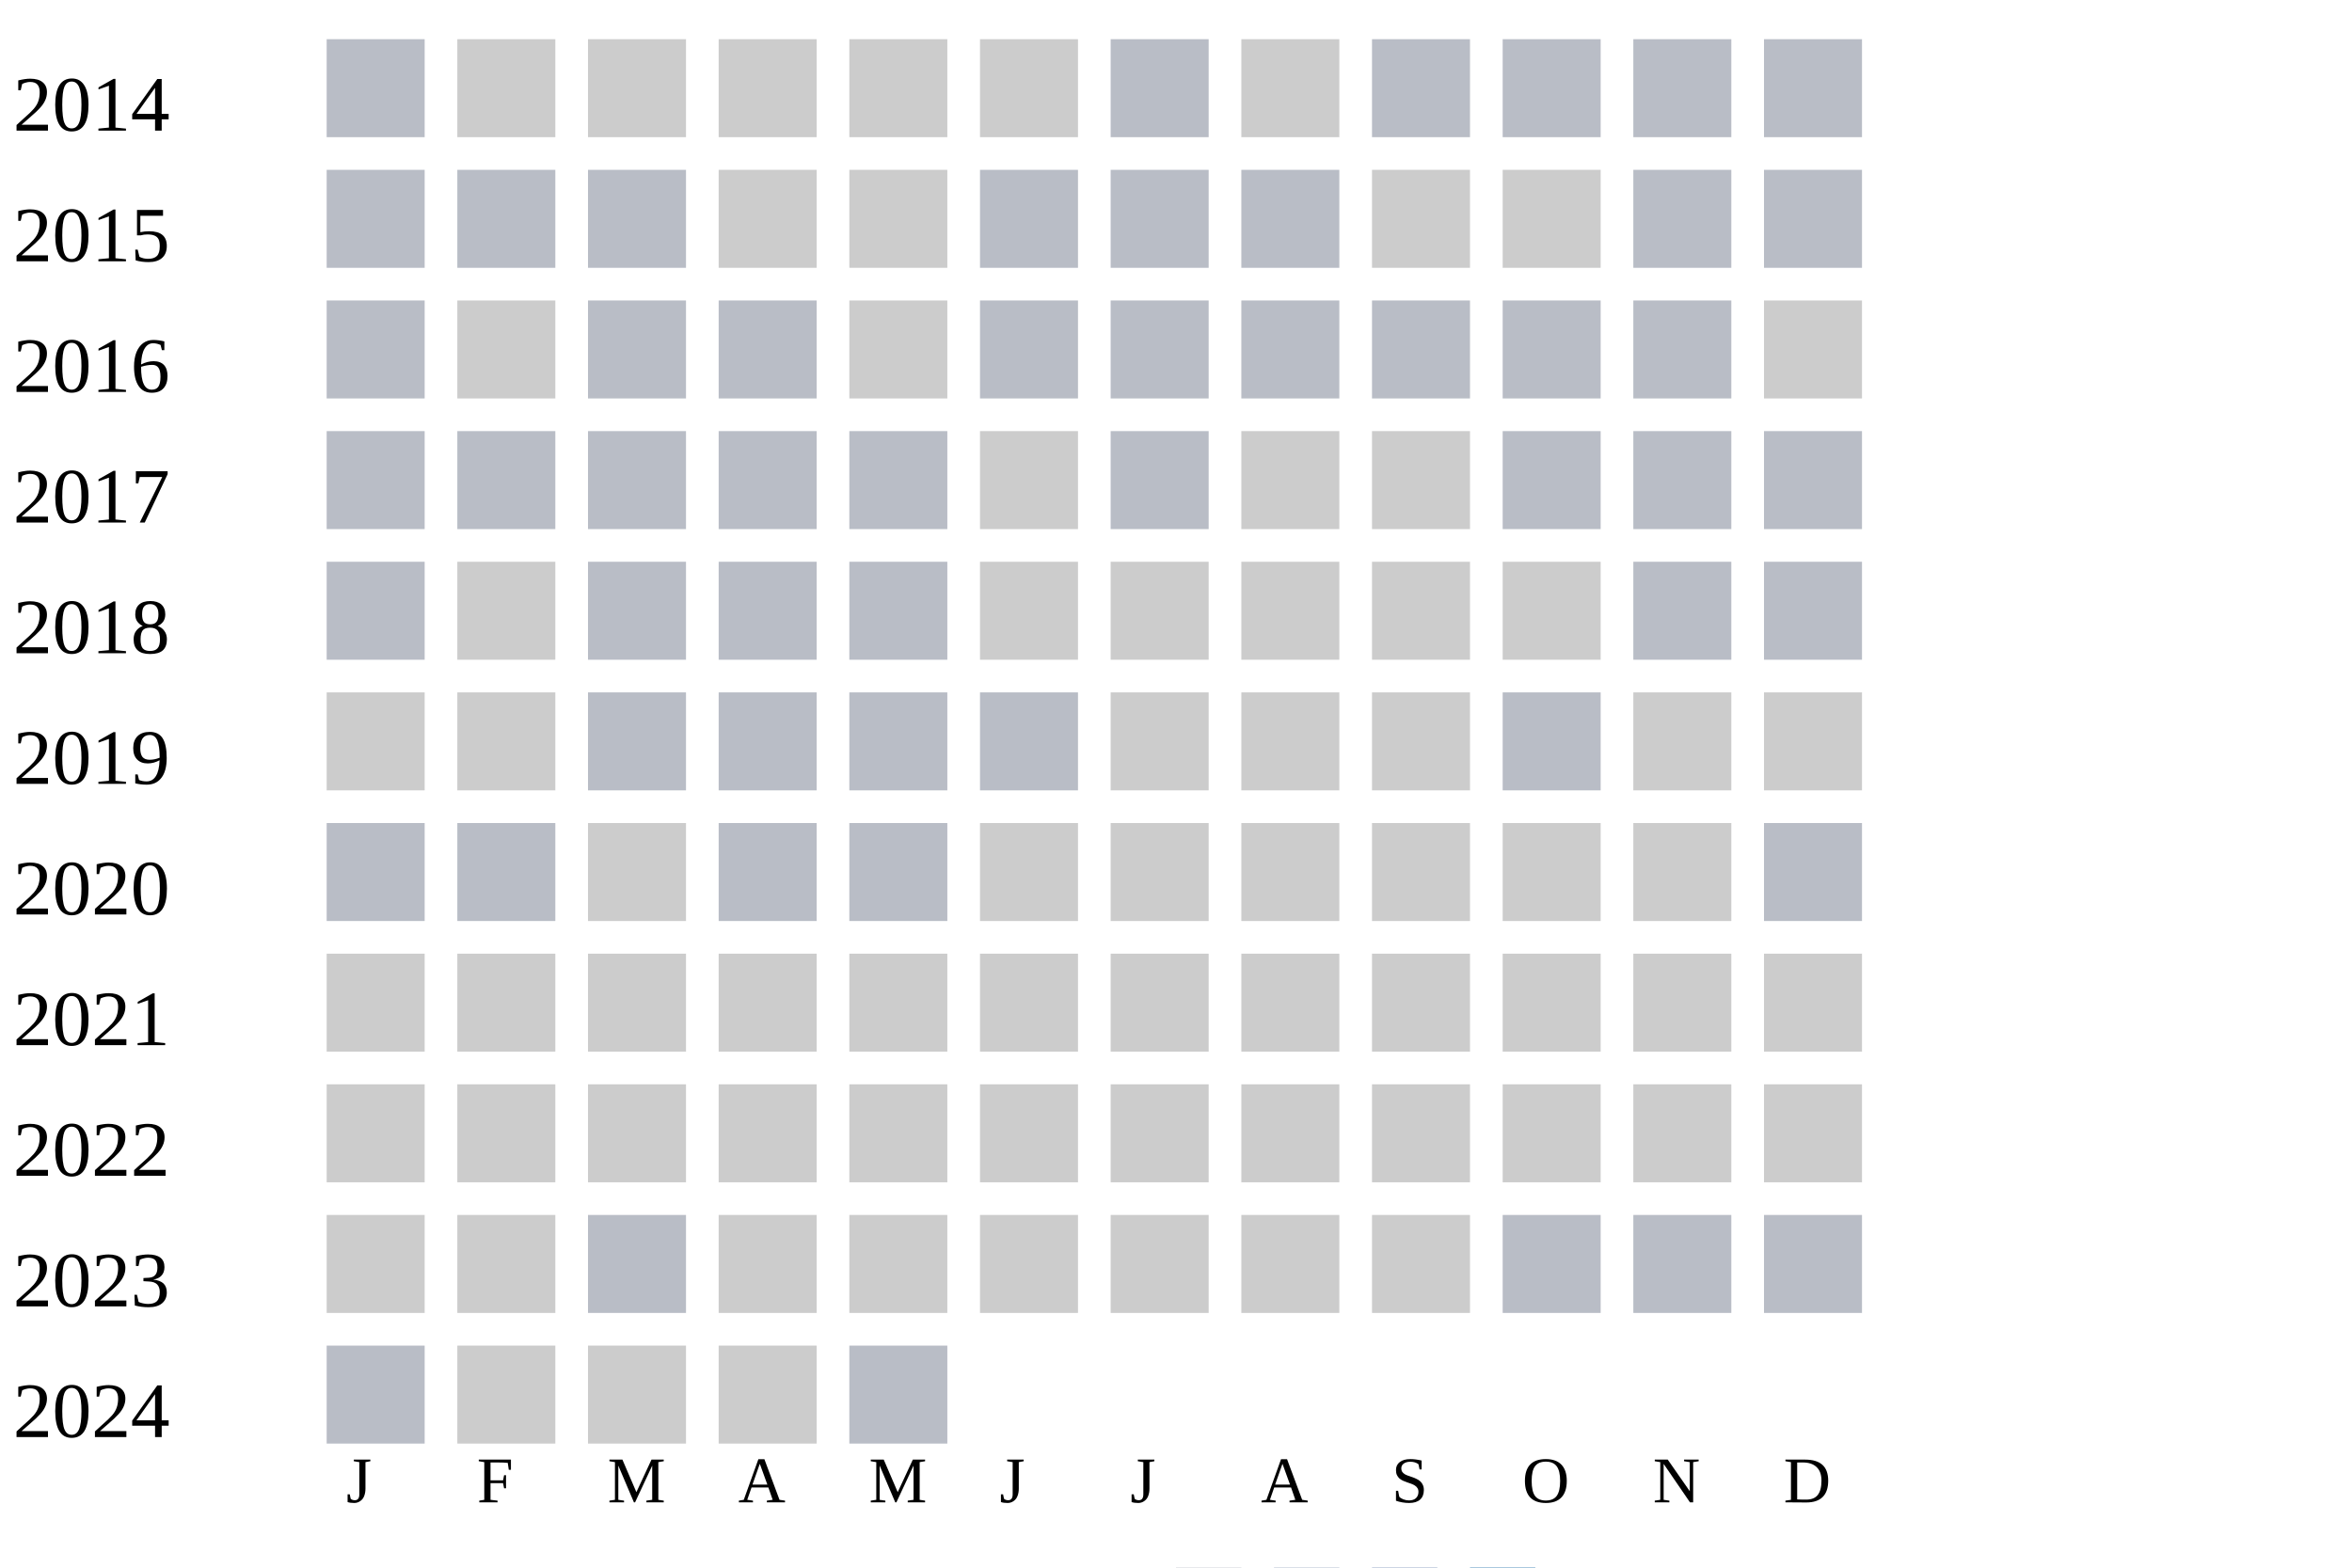
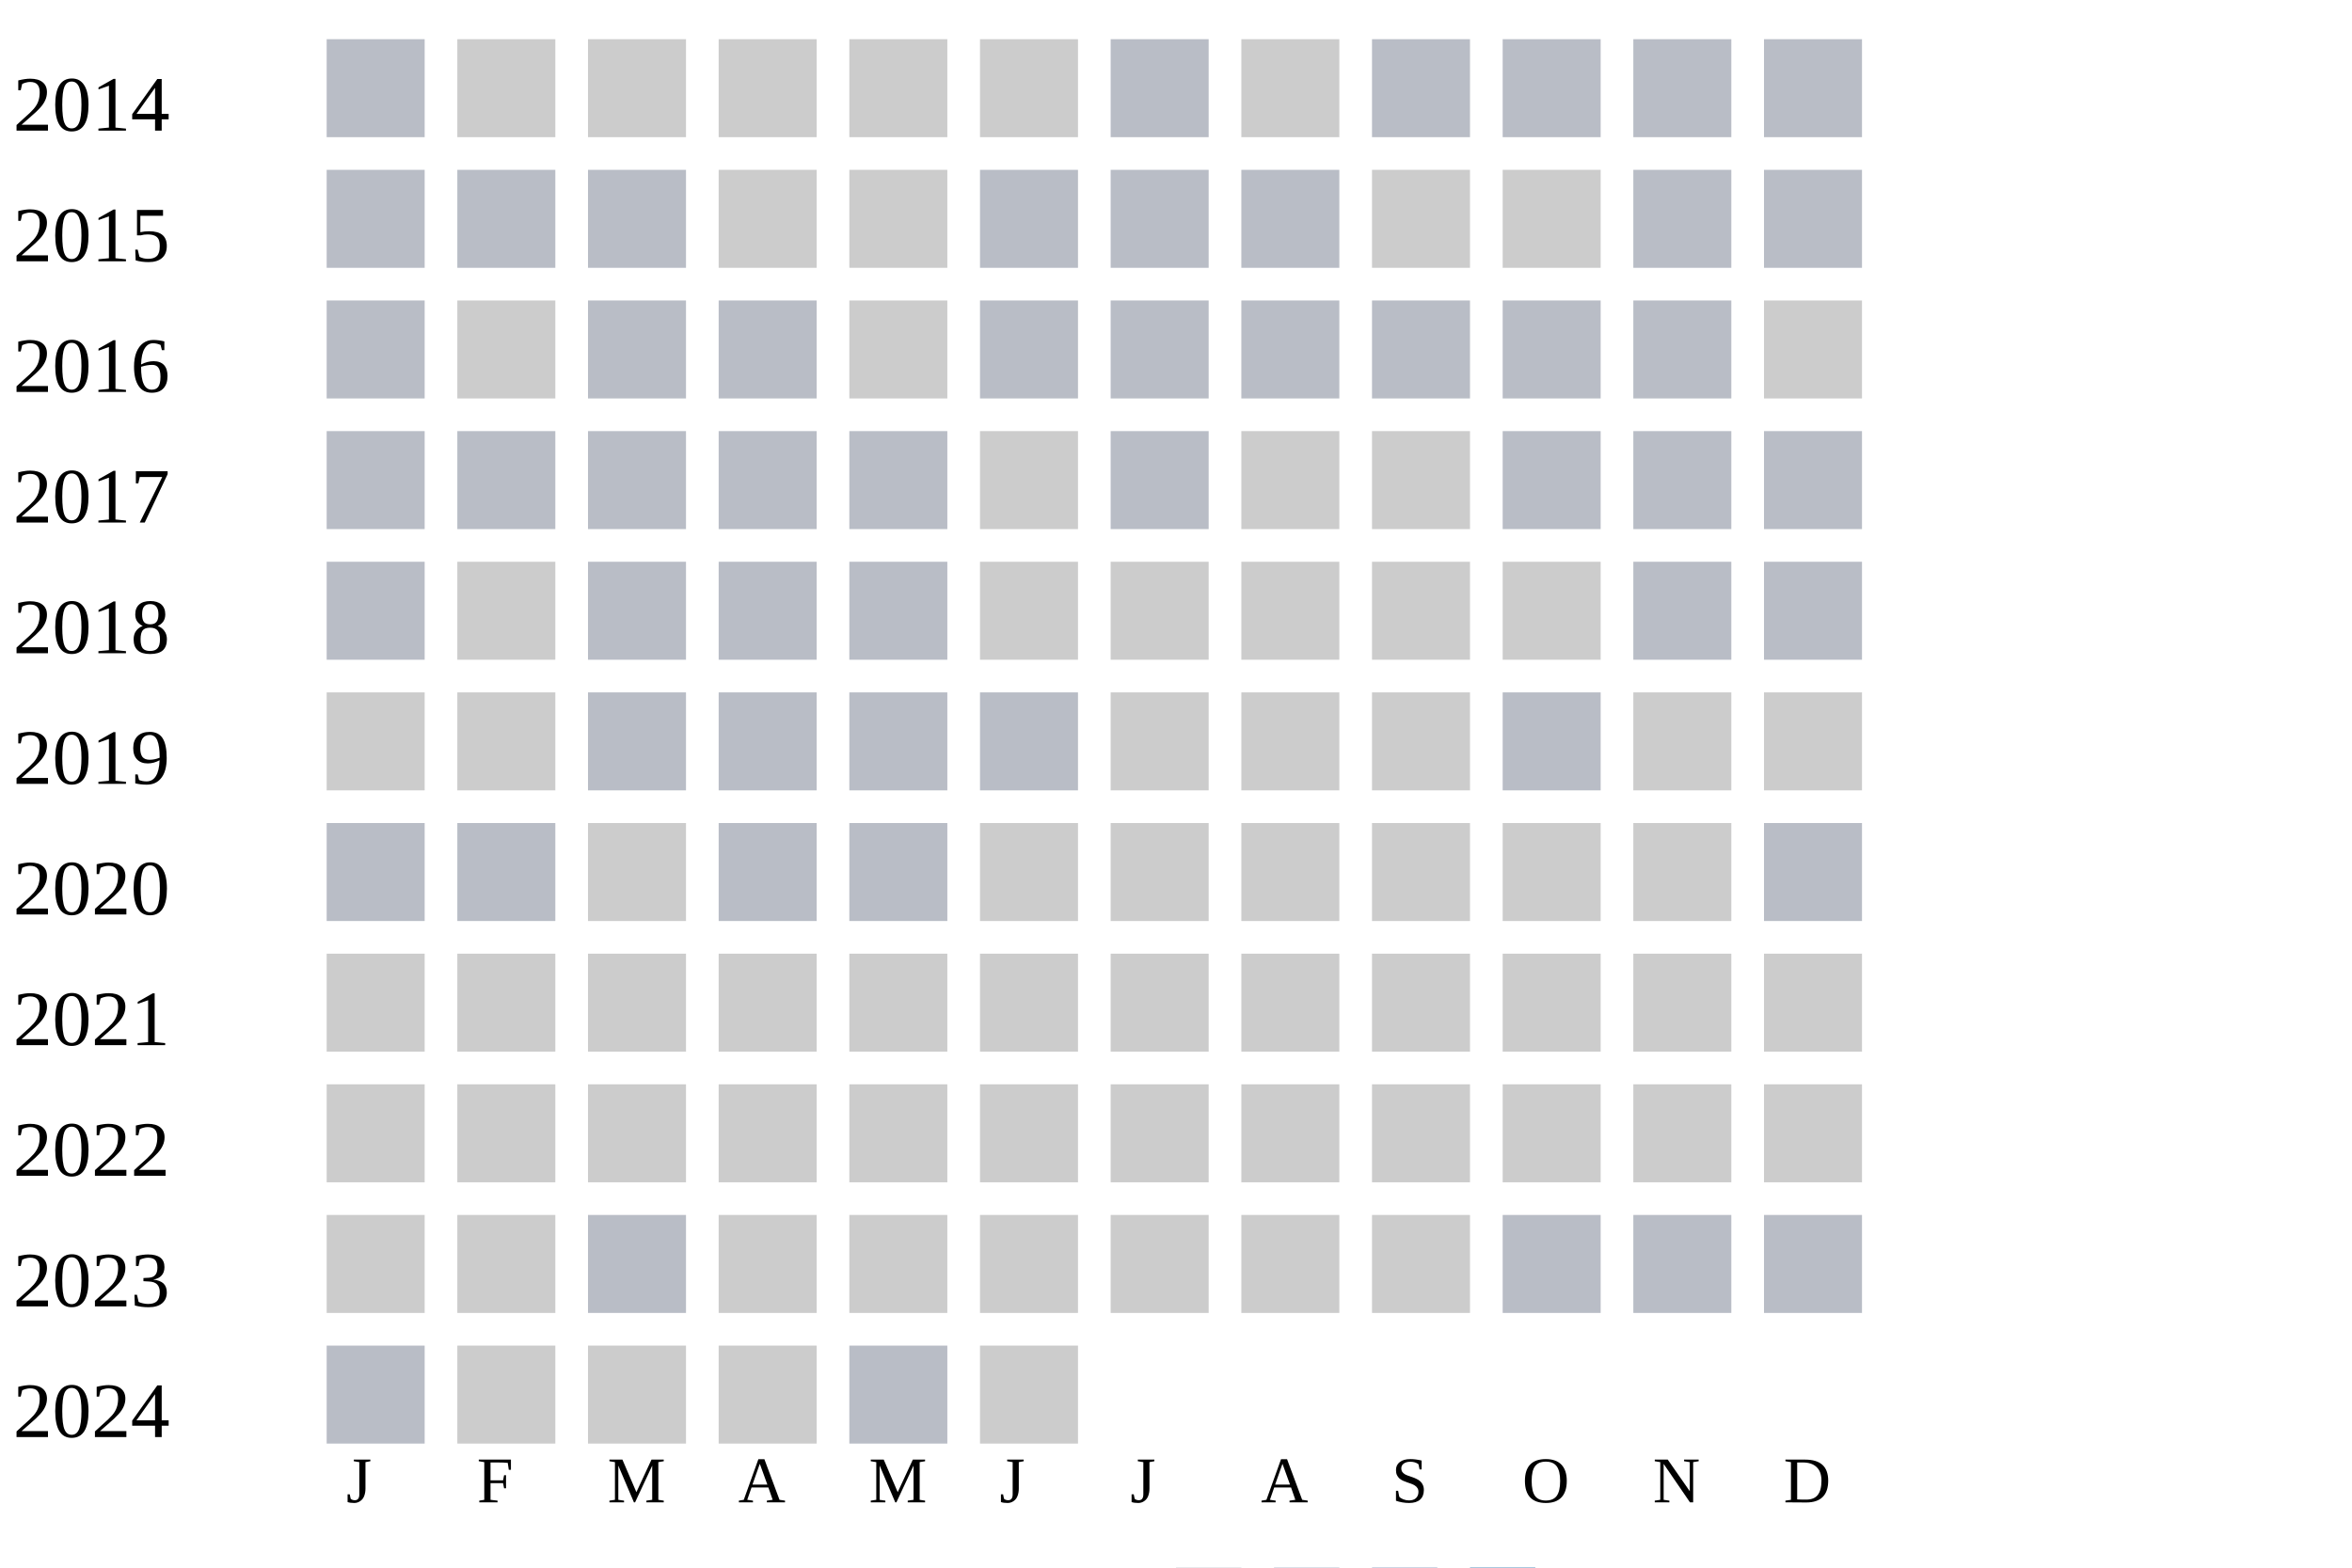
<svg xmlns="http://www.w3.org/2000/svg" width="360" height="240">
  <g transform="translate(0 0)">
    <text x="2" y="20">2014</text>
    <rect x="50" y="6" width="15" height="15" fill="#b9bdc6" />
    <rect x="70" y="6" width="15" height="15" fill="#cccccc" />
    <rect x="90" y="6" width="15" height="15" fill="#cccccc" />
    <rect x="110" y="6" width="15" height="15" fill="#cccccc" />
    <rect x="130" y="6" width="15" height="15" fill="#cccccc" />
    <rect x="150" y="6" width="15" height="15" fill="#cccccc" />
    <rect x="170" y="6" width="15" height="15" fill="#b9bdc6" />
    <rect x="190" y="6" width="15" height="15" fill="#cccccc" />
    <rect x="210" y="6" width="15" height="15" fill="#b9bdc6" />
    <rect x="230" y="6" width="15" height="15" fill="#b9bdc6" />
    <rect x="250" y="6" width="15" height="15" fill="#b9bdc6" />
    <rect x="270" y="6" width="15" height="15" fill="#b9bdc6" />
  </g>
  <g transform="translate(0 20)">
    <text x="2" y="20">2015</text>
    <rect x="50" y="6" width="15" height="15" fill="#b9bdc6" />
    <rect x="70" y="6" width="15" height="15" fill="#b9bdc6" />
    <rect x="90" y="6" width="15" height="15" fill="#b9bdc6" />
    <rect x="110" y="6" width="15" height="15" fill="#cccccc" />
    <rect x="130" y="6" width="15" height="15" fill="#cccccc" />
    <rect x="150" y="6" width="15" height="15" fill="#b9bdc6" />
    <rect x="170" y="6" width="15" height="15" fill="#b9bdc6" />
    <rect x="190" y="6" width="15" height="15" fill="#b9bdc6" />
    <rect x="210" y="6" width="15" height="15" fill="#cccccc" />
    <rect x="230" y="6" width="15" height="15" fill="#cccccc" />
    <rect x="250" y="6" width="15" height="15" fill="#b9bdc6" />
    <rect x="270" y="6" width="15" height="15" fill="#b9bdc6" />
  </g>
  <g transform="translate(0 40)">
    <text x="2" y="20">2016</text>
    <rect x="50" y="6" width="15" height="15" fill="#b9bdc6" />
    <rect x="70" y="6" width="15" height="15" fill="#cccccc" />
    <rect x="90" y="6" width="15" height="15" fill="#b9bdc6" />
    <rect x="110" y="6" width="15" height="15" fill="#b9bdc6" />
    <rect x="130" y="6" width="15" height="15" fill="#cccccc" />
    <rect x="150" y="6" width="15" height="15" fill="#b9bdc6" />
    <rect x="170" y="6" width="15" height="15" fill="#b9bdc6" />
    <rect x="190" y="6" width="15" height="15" fill="#b9bdc6" />
    <rect x="210" y="6" width="15" height="15" fill="#b9bdc6" />
    <rect x="230" y="6" width="15" height="15" fill="#b9bdc6" />
    <rect x="250" y="6" width="15" height="15" fill="#b9bdc6" />
    <rect x="270" y="6" width="15" height="15" fill="#cccccc" />
  </g>
  <g transform="translate(0 60)">
    <text x="2" y="20">2017</text>
    <rect x="50" y="6" width="15" height="15" fill="#b9bdc6" />
    <rect x="70" y="6" width="15" height="15" fill="#b9bdc6" />
    <rect x="90" y="6" width="15" height="15" fill="#b9bdc6" />
    <rect x="110" y="6" width="15" height="15" fill="#b9bdc6" />
    <rect x="130" y="6" width="15" height="15" fill="#b9bdc6" />
    <rect x="150" y="6" width="15" height="15" fill="#cccccc" />
    <rect x="170" y="6" width="15" height="15" fill="#b9bdc6" />
    <rect x="190" y="6" width="15" height="15" fill="#cccccc" />
    <rect x="210" y="6" width="15" height="15" fill="#cccccc" />
    <rect x="230" y="6" width="15" height="15" fill="#b9bdc6" />
    <rect x="250" y="6" width="15" height="15" fill="#b9bdc6" />
    <rect x="270" y="6" width="15" height="15" fill="#b9bdc6" />
  </g>
  <g transform="translate(0 80)">
    <text x="2" y="20">2018</text>
    <rect x="50" y="6" width="15" height="15" fill="#b9bdc6" />
    <rect x="70" y="6" width="15" height="15" fill="#cccccc" />
    <rect x="90" y="6" width="15" height="15" fill="#b9bdc6" />
    <rect x="110" y="6" width="15" height="15" fill="#b9bdc6" />
    <rect x="130" y="6" width="15" height="15" fill="#b9bdc6" />
    <rect x="150" y="6" width="15" height="15" fill="#cccccc" />
    <rect x="170" y="6" width="15" height="15" fill="#cccccc" />
    <rect x="190" y="6" width="15" height="15" fill="#cccccc" />
    <rect x="210" y="6" width="15" height="15" fill="#cccccc" />
    <rect x="230" y="6" width="15" height="15" fill="#cccccc" />
    <rect x="250" y="6" width="15" height="15" fill="#b9bdc6" />
    <rect x="270" y="6" width="15" height="15" fill="#b9bdc6" />
  </g>
  <g transform="translate(0 100)">
    <text x="2" y="20">2019</text>
    <rect x="50" y="6" width="15" height="15" fill="#cccccc" />
    <rect x="70" y="6" width="15" height="15" fill="#cccccc" />
    <rect x="90" y="6" width="15" height="15" fill="#b9bdc6" />
    <rect x="110" y="6" width="15" height="15" fill="#b9bdc6" />
    <rect x="130" y="6" width="15" height="15" fill="#b9bdc6" />
    <rect x="150" y="6" width="15" height="15" fill="#b9bdc6" />
    <rect x="170" y="6" width="15" height="15" fill="#cccccc" />
    <rect x="190" y="6" width="15" height="15" fill="#cccccc" />
    <rect x="210" y="6" width="15" height="15" fill="#cccccc" />
    <rect x="230" y="6" width="15" height="15" fill="#b9bdc6" />
    <rect x="250" y="6" width="15" height="15" fill="#cccccc" />
    <rect x="270" y="6" width="15" height="15" fill="#cccccc" />
  </g>
  <g transform="translate(0 120)">
    <text x="2" y="20">2020</text>
    <rect x="50" y="6" width="15" height="15" fill="#b9bdc6" />
    <rect x="70" y="6" width="15" height="15" fill="#b9bdc6" />
    <rect x="90" y="6" width="15" height="15" fill="#cccccc" />
    <rect x="110" y="6" width="15" height="15" fill="#b9bdc6" />
    <rect x="130" y="6" width="15" height="15" fill="#b9bdc6" />
    <rect x="150" y="6" width="15" height="15" fill="#cccccc" />
    <rect x="170" y="6" width="15" height="15" fill="#cccccc" />
    <rect x="190" y="6" width="15" height="15" fill="#cccccc" />
    <rect x="210" y="6" width="15" height="15" fill="#cccccc" />
    <rect x="230" y="6" width="15" height="15" fill="#cccccc" />
    <rect x="250" y="6" width="15" height="15" fill="#cccccc" />
    <rect x="270" y="6" width="15" height="15" fill="#b9bdc6" />
  </g>
  <g transform="translate(0 140)">
    <text x="2" y="20">2021</text>
    <rect x="50" y="6" width="15" height="15" fill="#cccccc" />
    <rect x="70" y="6" width="15" height="15" fill="#cccccc" />
    <rect x="90" y="6" width="15" height="15" fill="#cccccc" />
    <rect x="110" y="6" width="15" height="15" fill="#cccccc" />
    <rect x="130" y="6" width="15" height="15" fill="#cccccc" />
    <rect x="150" y="6" width="15" height="15" fill="#cccccc" />
    <rect x="170" y="6" width="15" height="15" fill="#cccccc" />
    <rect x="190" y="6" width="15" height="15" fill="#cccccc" />
    <rect x="210" y="6" width="15" height="15" fill="#cccccc" />
    <rect x="230" y="6" width="15" height="15" fill="#cccccc" />
    <rect x="250" y="6" width="15" height="15" fill="#cccccc" />
    <rect x="270" y="6" width="15" height="15" fill="#cccccc" />
  </g>
  <g transform="translate(0 160)">
    <text x="2" y="20">2022</text>
    <rect x="50" y="6" width="15" height="15" fill="#cccccc" />
    <rect x="70" y="6" width="15" height="15" fill="#cccccc" />
    <rect x="90" y="6" width="15" height="15" fill="#cccccc" />
    <rect x="110" y="6" width="15" height="15" fill="#cccccc" />
    <rect x="130" y="6" width="15" height="15" fill="#cccccc" />
    <rect x="150" y="6" width="15" height="15" fill="#cccccc" />
    <rect x="170" y="6" width="15" height="15" fill="#cccccc" />
    <rect x="190" y="6" width="15" height="15" fill="#cccccc" />
    <rect x="210" y="6" width="15" height="15" fill="#cccccc" />
    <rect x="230" y="6" width="15" height="15" fill="#cccccc" />
    <rect x="250" y="6" width="15" height="15" fill="#cccccc" />
    <rect x="270" y="6" width="15" height="15" fill="#cccccc" />
  </g>
  <g transform="translate(0 180)">
    <text x="2" y="20">2023</text>
    <rect x="50" y="6" width="15" height="15" fill="#cccccc" />
    <rect x="70" y="6" width="15" height="15" fill="#cccccc" />
    <rect x="90" y="6" width="15" height="15" fill="#b9bdc6" />
    <rect x="110" y="6" width="15" height="15" fill="#cccccc" />
    <rect x="130" y="6" width="15" height="15" fill="#cccccc" />
    <rect x="150" y="6" width="15" height="15" fill="#cccccc" />
    <rect x="170" y="6" width="15" height="15" fill="#cccccc" />
    <rect x="190" y="6" width="15" height="15" fill="#cccccc" />
    <rect x="210" y="6" width="15" height="15" fill="#cccccc" />
    <rect x="230" y="6" width="15" height="15" fill="#b9bdc6" />
    <rect x="250" y="6" width="15" height="15" fill="#b9bdc6" />
    <rect x="270" y="6" width="15" height="15" fill="#b9bdc6" />
  </g>
  <g transform="translate(0 200)">
    <text x="2" y="20">2024</text>
    <rect x="50" y="6" width="15" height="15" fill="#b9bdc6" />
    <rect x="70" y="6" width="15" height="15" fill="#cccccc" />
    <rect x="90" y="6" width="15" height="15" fill="#cccccc" />
    <rect x="110" y="6" width="15" height="15" fill="#cccccc" />
    <rect x="130" y="6" width="15" height="15" fill="#b9bdc6" />
+     <rect x="150" y="6" width="15" height="15" fill="#cccccc" />
  </g>
  <text style="font-size: 10px; text-align: center" x="53" y="230">J</text>
  <text style="font-size: 10px; text-align: center" x="73" y="230">F</text>
  <text style="font-size: 10px; text-align: center" x="93" y="230">M</text>
  <text style="font-size: 10px; text-align: center" x="113" y="230">A</text>
  <text style="font-size: 10px; text-align: center" x="133" y="230">M</text>
  <text style="font-size: 10px; text-align: center" x="153" y="230">J</text>
  <text style="font-size: 10px; text-align: center" x="173" y="230">J</text>
  <text style="font-size: 10px; text-align: center" x="193" y="230">A</text>
  <text style="font-size: 10px; text-align: center" x="213" y="230">S</text>
  <text style="font-size: 10px; text-align: center" x="233" y="230">O</text>
  <text style="font-size: 10px; text-align: center" x="253" y="230">N</text>
  <text style="font-size: 10px; text-align: center" x="273" y="230">D</text>
  <text style="font-size: 10px;" x="155" y="249">Less</text>
  <rect fill="#b9bdc6" width="10" height="10" x="180" y="240" />
  <rect fill="#919fba" width="10" height="10" x="195" y="240" />
  <rect fill="#6882ae" width="10" height="10" x="210" y="240" />
  <rect fill="#005a9c" width="10" height="10" x="225" y="240" />
  <text x="240" y="249" style="font-size: 10px;">More</text>
</svg>
